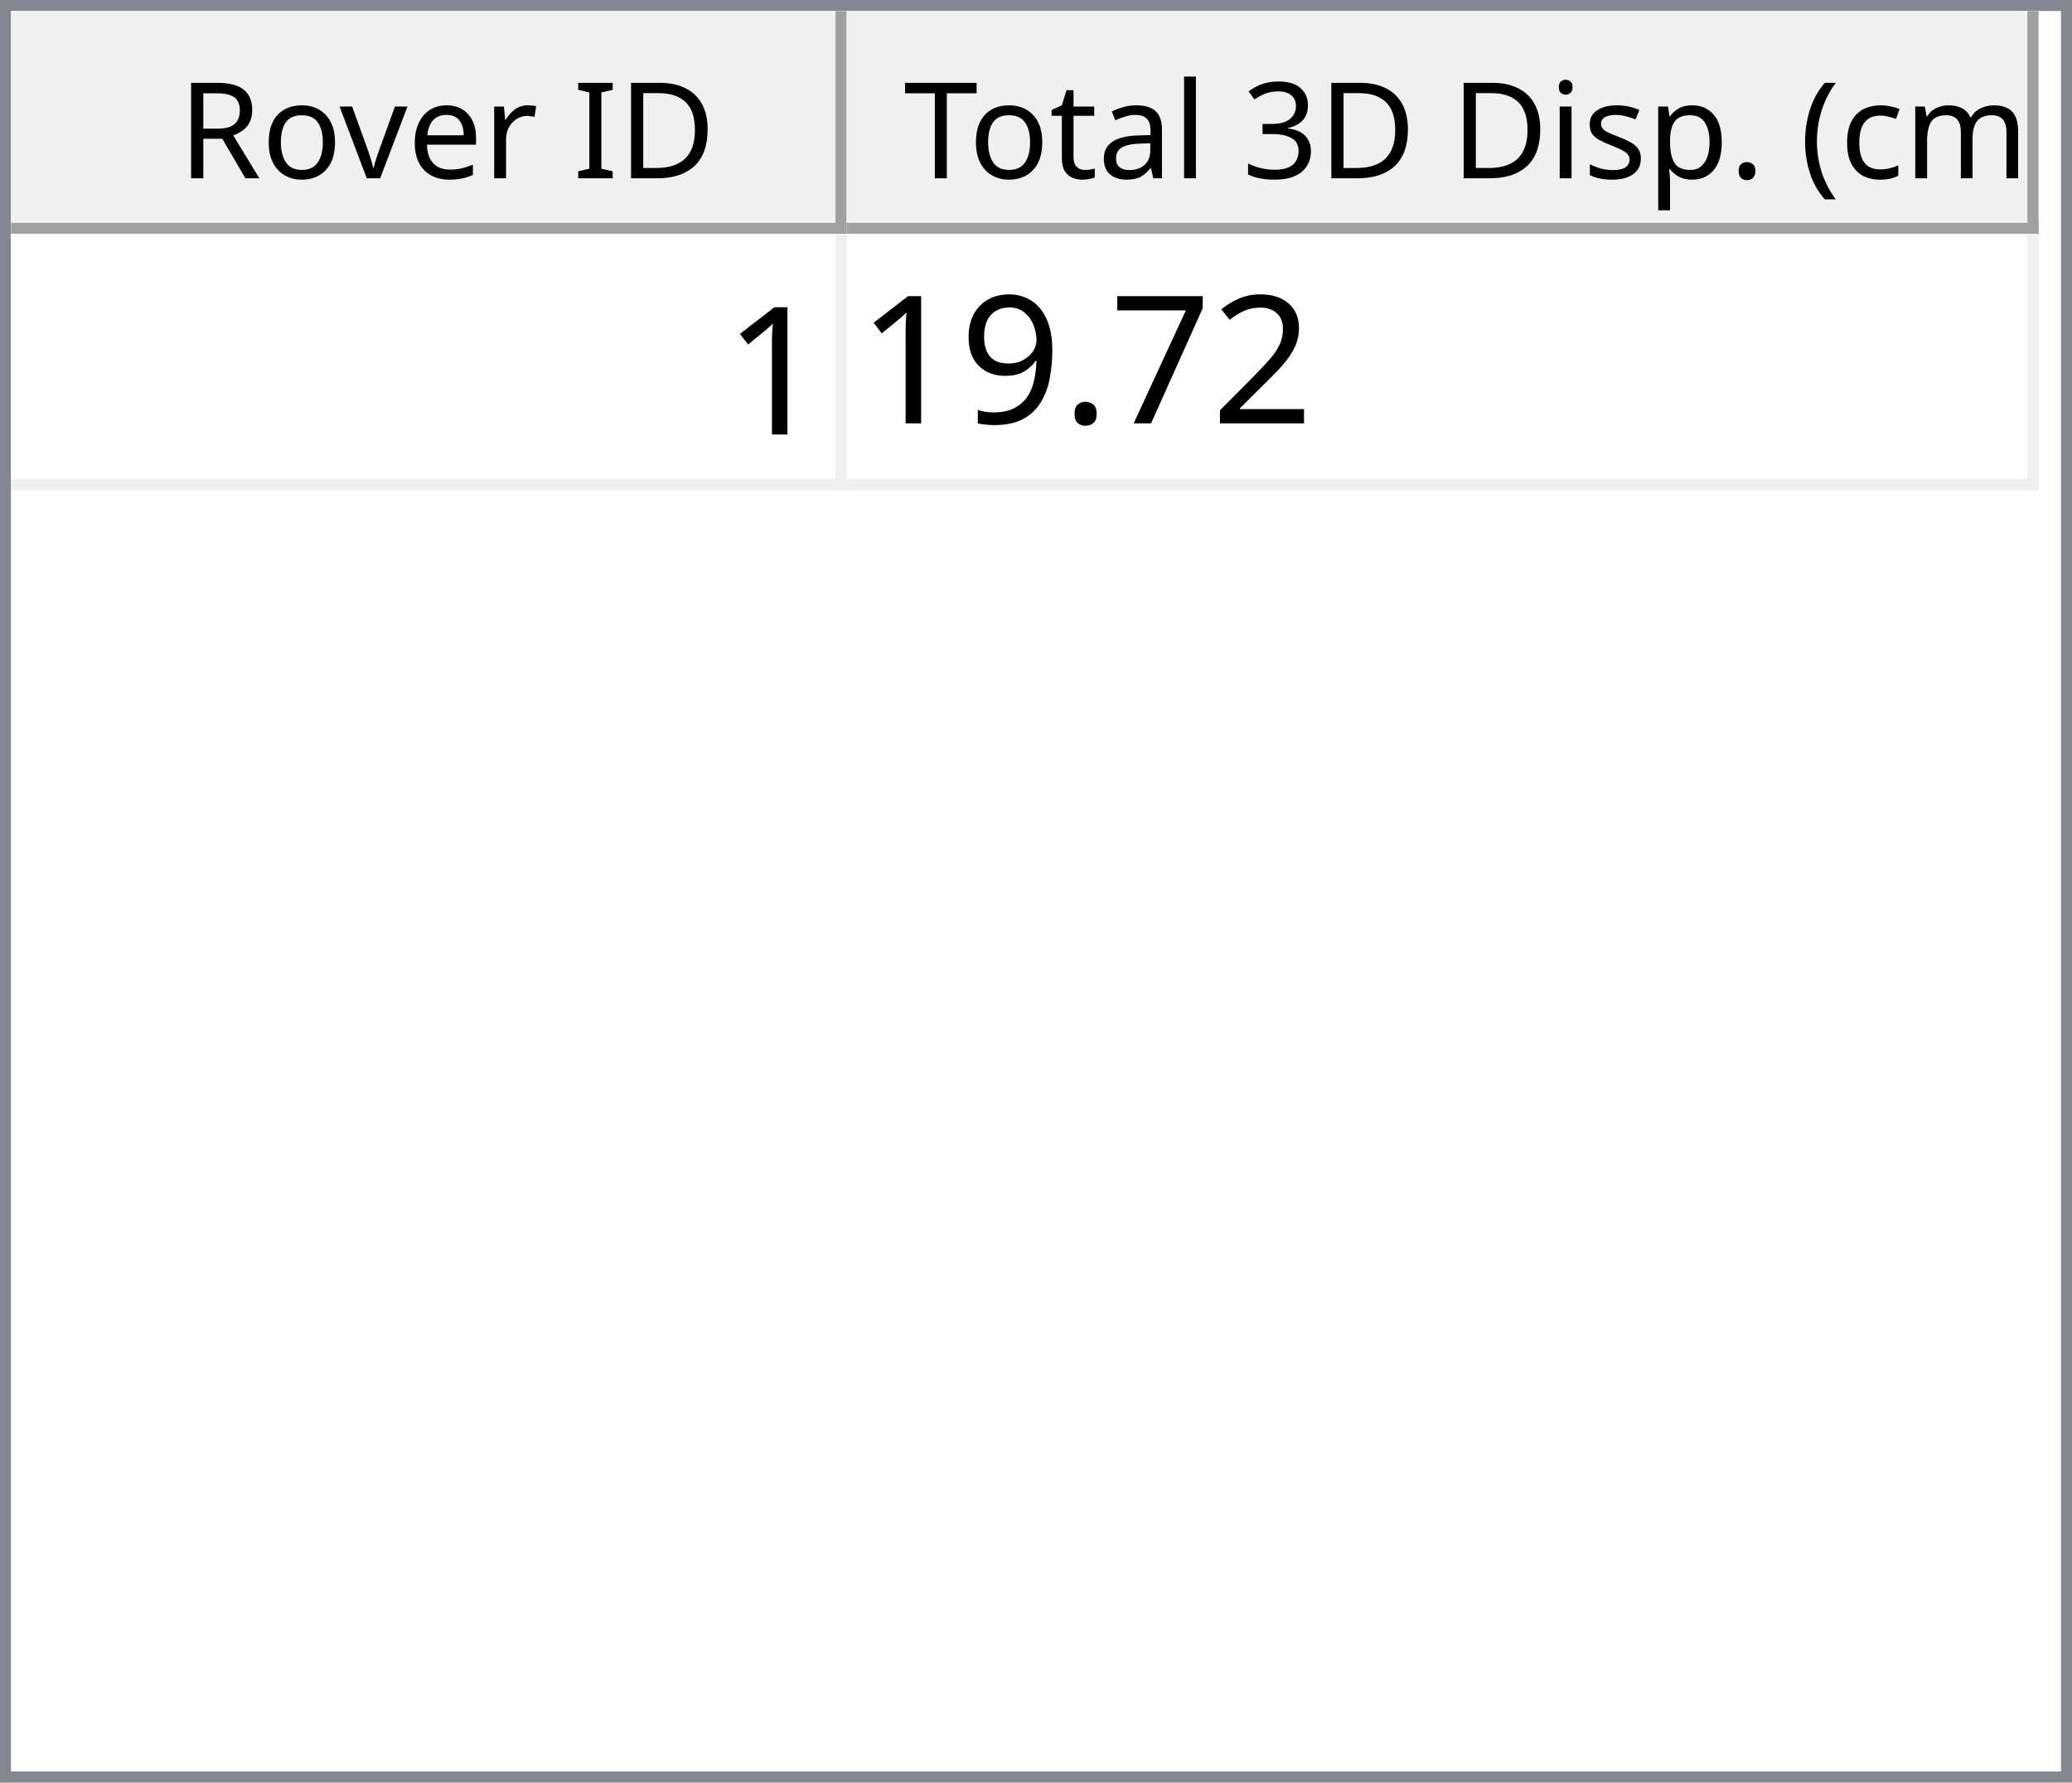
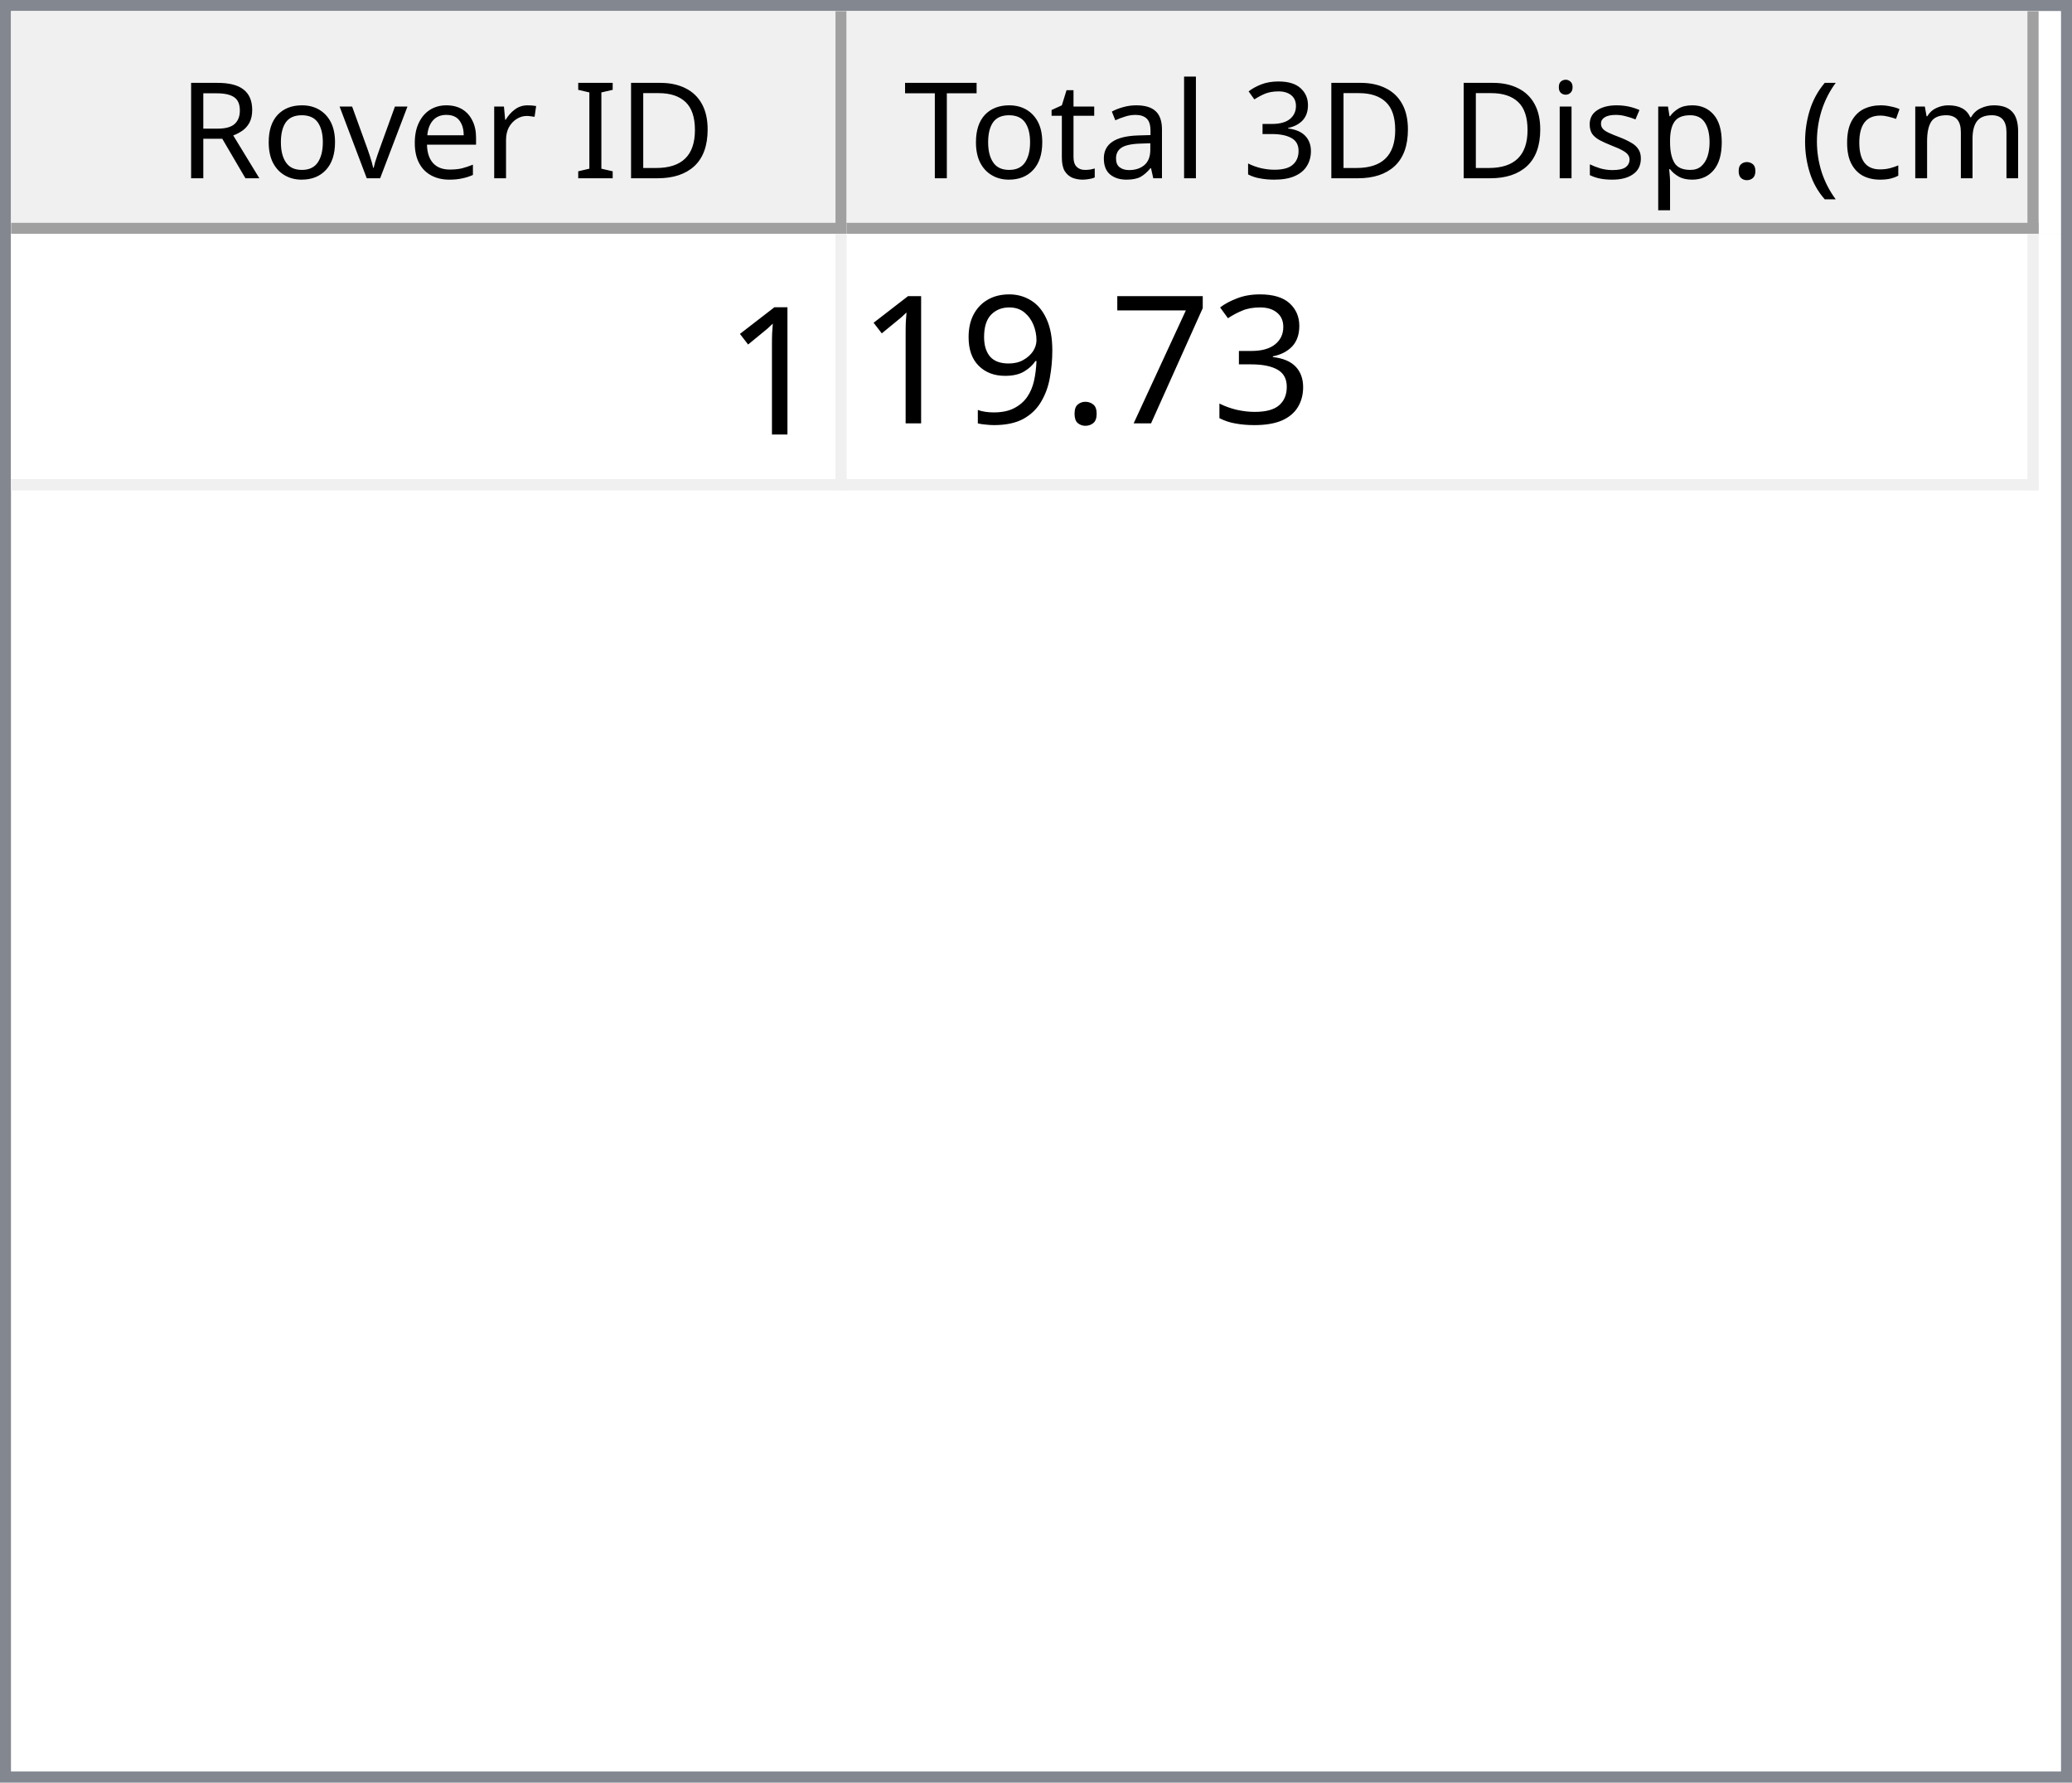
<svg xmlns="http://www.w3.org/2000/svg" style="fill-opacity:1; color-rendering:auto; color-interpolation:auto; text-rendering:auto; stroke:black; stroke-linecap:square; stroke-miterlimit:10; shape-rendering:auto; stroke-opacity:1; fill:black; stroke-dasharray:none; font-weight:normal; stroke-width:1; font-family:'Dialog'; font-style:normal; stroke-linejoin:miter; font-size:12px; stroke-dashoffset:0; image-rendering:auto;" width="186" height="160">
  <defs id="genericDefs" />
  <g>
    <defs id="defs1">
      <clipPath clipPathUnits="userSpaceOnUse" id="clipPath1">
        <path d="M0 0 L186 0 L186 160 L0 160 L0 0 Z" />
      </clipPath>
      <clipPath clipPathUnits="userSpaceOnUse" id="clipPath2">
        <path d="M0 0 L0 160 L186 160 L186 0 Z" />
      </clipPath>
      <clipPath clipPathUnits="userSpaceOnUse" id="clipPath3">
        <path d="M0 0 L0 20 L184 20 L184 0 Z" />
      </clipPath>
      <clipPath clipPathUnits="userSpaceOnUse" id="clipPath4">
        <path d="M0 0 L0 20 L75 20 L75 0 Z" />
      </clipPath>
      <clipPath clipPathUnits="userSpaceOnUse" id="clipPath5">
        <path d="M1 1 L1 19 L74 19 L74 1 Z" />
      </clipPath>
      <clipPath clipPathUnits="userSpaceOnUse" id="clipPath6">
        <path d="M0 0 L0 18 L73 18 L73 0 Z" />
      </clipPath>
      <clipPath clipPathUnits="userSpaceOnUse" id="clipPath7">
        <path d="M-0.5 -0.5 L-0.5 19.5 L74.5 19.5 L74.5 -0.5 Z" />
      </clipPath>
      <clipPath clipPathUnits="userSpaceOnUse" id="clipPath8">
        <path d="M0 0 L0 20 L107 20 L107 0 Z" />
      </clipPath>
      <clipPath clipPathUnits="userSpaceOnUse" id="clipPath9">
        <path d="M1 1 L1 19 L106 19 L106 1 Z" />
      </clipPath>
      <clipPath clipPathUnits="userSpaceOnUse" id="clipPath10">
        <path d="M0 0 L0 18 L105 18 L105 0 Z" />
      </clipPath>
      <clipPath clipPathUnits="userSpaceOnUse" id="clipPath11">
        <path d="M-0.5 -0.5 L-0.5 19.5 L106.5 19.5 L106.5 -0.5 Z" />
      </clipPath>
      <clipPath clipPathUnits="userSpaceOnUse" id="clipPath12">
        <path d="M0 0 L0 138 L184 138 L184 0 Z" />
      </clipPath>
      <clipPath clipPathUnits="userSpaceOnUse" id="clipPath13">
        <path d="M0 0 L0 23 L182 23 L182 0 Z" />
      </clipPath>
      <clipPath clipPathUnits="userSpaceOnUse" id="clipPath14">
        <path d="M-0.5 -0.5 L-0.5 22.5 L181.5 22.5 L181.5 -0.5 Z" />
      </clipPath>
      <clipPath clipPathUnits="userSpaceOnUse" id="clipPath15">
        <path d="M0 0 L0 22 L74 22 L74 0 Z" />
      </clipPath>
      <clipPath clipPathUnits="userSpaceOnUse" id="clipPath16">
        <path d="M0 0 L0 22 L106 22 L106 0 Z" />
      </clipPath>
      <font horiz-adv-x="64.551" id="font1">
        <font-face ascent="107.91" descent="25.098" units-per-em="100" style="font-style:normal; font-family:Segoe UI; font-weight:normal;" />
        <missing-glyph horiz-adv-x="64.551" d="M8.109 0 L8.109 68.266 L56.453 68.266 L56.453 0 L8.109 0 ZM15.328 7.234 L49.219 7.234 L49.219 61.031 L15.328 61.031 L15.328 7.234 Z" />
        <glyph unicode="D" horiz-adv-x="70.117" d="M9.188 0 L9.188 70.016 L28.516 70.016 Q65.531 70.016 65.531 35.891 Q65.531 19.672 55.25 9.836 Q44.969 0 27.734 0 L9.188 0 ZM17.391 62.594 L17.391 7.422 L27.828 7.422 Q41.609 7.422 49.273 14.797 Q56.938 22.172 56.938 35.688 Q56.938 62.594 28.328 62.594 L17.391 62.594 Z" />
        <glyph unicode="I" horiz-adv-x="26.611" d="M17.391 0 L9.188 0 L9.188 70.016 L17.391 70.016 L17.391 0 Z" />
        <glyph unicode=" " horiz-adv-x="27.393" d="" />
        <glyph unicode="r" horiz-adv-x="34.766" d="M34.188 41.891 Q32.078 43.5 28.125 43.5 Q23 43.5 19.555 38.672 Q16.109 33.844 16.109 25.484 L16.109 0 L8.109 0 L8.109 50 L16.109 50 L16.109 39.703 L16.312 39.703 Q18.016 44.969 21.531 47.922 Q25.047 50.875 29.391 50.875 Q32.516 50.875 34.188 50.203 L34.188 41.891 Z" />
        <glyph unicode="e" horiz-adv-x="52.295" d="M48.297 23 L12.984 23 Q13.188 14.656 17.484 10.109 Q21.781 5.562 29.297 5.562 Q37.75 5.562 44.828 11.141 L44.828 3.609 Q38.234 -1.172 27.391 -1.172 Q16.797 -1.172 10.742 5.641 Q4.688 12.453 4.688 24.812 Q4.688 36.469 11.305 43.82 Q17.922 51.172 27.734 51.172 Q37.547 51.172 42.922 44.828 Q48.297 38.484 48.297 27.203 L48.297 23 ZM40.094 29.781 Q40.047 36.719 36.75 40.578 Q33.453 44.438 27.594 44.438 Q21.922 44.438 17.969 40.383 Q14.016 36.328 13.094 29.781 L40.094 29.781 Z" />
        <glyph unicode="v" horiz-adv-x="47.9" d="M47.406 50 L27.484 0 L19.625 0 L0.688 50 L9.469 50 L22.172 13.672 Q23.578 9.672 23.922 6.688 L24.125 6.688 Q24.609 10.453 25.688 13.484 L38.969 50 L47.406 50 Z" />
        <glyph unicode="o" horiz-adv-x="58.594" d="M29 -1.172 Q17.922 -1.172 11.305 5.836 Q4.688 12.844 4.688 24.422 Q4.688 37.016 11.57 44.094 Q18.453 51.172 30.172 51.172 Q41.359 51.172 47.633 44.289 Q53.906 37.406 53.906 25.203 Q53.906 13.234 47.141 6.031 Q40.375 -1.172 29 -1.172 ZM29.594 44.438 Q21.875 44.438 17.383 39.188 Q12.891 33.938 12.891 24.703 Q12.891 15.828 17.43 10.695 Q21.969 5.562 29.594 5.562 Q37.359 5.562 41.531 10.594 Q45.703 15.625 45.703 24.906 Q45.703 34.281 41.531 39.359 Q37.359 44.438 29.594 44.438 Z" />
        <glyph unicode="R" horiz-adv-x="59.814" d="M59.375 0 L49.609 0 L37.891 19.625 Q36.281 22.359 34.766 24.289 Q33.25 26.219 31.664 27.438 Q30.078 28.656 28.25 29.219 Q26.422 29.781 24.125 29.781 L17.391 29.781 L17.391 0 L9.188 0 L9.188 70.016 L30.078 70.016 Q34.672 70.016 38.555 68.867 Q42.438 67.719 45.289 65.375 Q48.141 63.031 49.758 59.547 Q51.375 56.062 51.375 51.375 Q51.375 47.703 50.273 44.656 Q49.172 41.609 47.148 39.211 Q45.125 36.812 42.266 35.133 Q39.406 33.453 35.844 32.516 L35.844 32.328 Q37.594 31.547 38.891 30.547 Q40.188 29.547 41.359 28.18 Q42.531 26.812 43.68 25.078 Q44.828 23.344 46.234 21.047 L59.375 0 ZM17.391 62.594 L17.391 37.203 L28.516 37.203 Q31.594 37.203 34.203 38.133 Q36.812 39.062 38.719 40.797 Q40.625 42.531 41.703 45.047 Q42.781 47.562 42.781 50.688 Q42.781 56.297 39.141 59.445 Q35.5 62.594 28.609 62.594 L17.391 62.594 Z" />
        <glyph unicode=")" horiz-adv-x="30.176" d="M8.297 -15.922 L1.172 -15.922 Q16.406 2.344 16.406 26.812 Q16.406 51.469 1.078 70.016 L8.297 70.016 Q23.531 52.156 23.531 26.703 Q23.531 1.375 8.297 -15.922 Z" />
        <glyph unicode="m" horiz-adv-x="86.133" d="M79.109 0 L71.094 0 L71.094 28.719 Q71.094 37.016 68.531 40.727 Q65.969 44.438 59.906 44.438 Q54.781 44.438 51.195 39.75 Q47.609 35.062 47.609 28.516 L47.609 0 L39.594 0 L39.594 29.688 Q39.594 44.438 28.219 44.438 Q22.953 44.438 19.531 40.016 Q16.109 35.594 16.109 28.516 L16.109 0 L8.109 0 L8.109 50 L16.109 50 L16.109 42.094 L16.312 42.094 Q21.625 51.172 31.844 51.172 Q36.969 51.172 40.773 48.312 Q44.578 45.453 46 40.828 Q51.562 51.172 62.594 51.172 Q79.109 51.172 79.109 30.812 L79.109 0 Z" />
        <glyph unicode="c" horiz-adv-x="46.191" d="M42.188 2.297 Q36.422 -1.172 28.516 -1.172 Q17.828 -1.172 11.258 5.789 Q4.688 12.75 4.688 23.828 Q4.688 36.188 11.766 43.68 Q18.844 51.172 30.672 51.172 Q37.25 51.172 42.281 48.734 L42.281 40.531 Q36.719 44.438 30.375 44.438 Q22.703 44.438 17.797 38.945 Q12.891 33.453 12.891 24.516 Q12.891 15.719 17.508 10.641 Q22.125 5.562 29.891 5.562 Q36.422 5.562 42.188 9.906 L42.188 2.297 Z" />
        <glyph unicode="(" horiz-adv-x="30.176" d="M29.109 -15.922 L21.969 -15.922 Q6.844 1.375 6.844 26.703 Q6.844 52.156 21.969 70.016 L29.203 70.016 Q13.875 51.469 13.875 26.812 Q13.875 2.344 29.109 -15.922 Z" />
        <glyph unicode="." horiz-adv-x="21.68" d="M10.891 -1.078 Q8.641 -1.078 7.055 0.539 Q5.469 2.156 5.469 4.391 Q5.469 6.641 7.055 8.273 Q8.641 9.906 10.891 9.906 Q13.188 9.906 14.797 8.273 Q16.406 6.641 16.406 4.391 Q16.406 2.156 14.797 0.539 Q13.188 -1.078 10.891 -1.078 Z" />
        <glyph unicode="p" horiz-adv-x="58.789" d="M16.312 7.234 L16.109 7.234 L16.109 -23 L8.109 -23 L8.109 50 L16.109 50 L16.109 41.219 L16.312 41.219 Q22.219 51.172 33.594 51.172 Q43.266 51.172 48.688 44.461 Q54.109 37.75 54.109 26.469 Q54.109 13.922 48 6.375 Q41.891 -1.172 31.297 -1.172 Q21.578 -1.172 16.312 7.234 ZM16.109 27.391 L16.109 20.406 Q16.109 14.203 20.141 9.883 Q24.172 5.562 30.375 5.562 Q37.641 5.562 41.773 11.133 Q45.906 16.703 45.906 26.609 Q45.906 34.969 42.047 39.703 Q38.188 44.438 31.594 44.438 Q24.609 44.438 20.359 39.578 Q16.109 34.719 16.109 27.391 Z" />
        <glyph unicode="s" horiz-adv-x="42.432" d="M5.078 1.812 L5.078 10.406 Q11.625 5.562 19.484 5.562 Q30.031 5.562 30.031 12.594 Q30.031 14.594 29.125 15.992 Q28.219 17.391 26.68 18.461 Q25.141 19.531 23.07 20.383 Q21 21.234 18.609 22.172 Q15.281 23.484 12.766 24.828 Q10.25 26.172 8.57 27.859 Q6.891 29.547 6.031 31.695 Q5.172 33.844 5.172 36.719 Q5.172 40.234 6.789 42.945 Q8.406 45.656 11.086 47.484 Q13.766 49.312 17.211 50.242 Q20.656 51.172 24.312 51.172 Q30.812 51.172 35.938 48.922 L35.938 40.828 Q30.422 44.438 23.25 44.438 Q21 44.438 19.195 43.922 Q17.391 43.406 16.094 42.477 Q14.797 41.547 14.086 40.258 Q13.375 38.969 13.375 37.406 Q13.375 35.453 14.086 34.133 Q14.797 32.812 16.164 31.789 Q17.531 30.766 19.484 29.938 Q21.438 29.109 23.922 28.125 Q27.25 26.859 29.883 25.516 Q32.516 24.172 34.375 22.484 Q36.234 20.797 37.234 18.602 Q38.234 16.406 38.234 13.375 Q38.234 9.672 36.602 6.938 Q34.969 4.203 32.234 2.398 Q29.5 0.594 25.93 -0.289 Q22.359 -1.172 18.453 -1.172 Q10.75 -1.172 5.078 1.812 Z" />
        <glyph unicode="i" horiz-adv-x="24.219" d="M12.203 62.703 Q10.062 62.703 8.547 64.164 Q7.031 65.625 7.031 67.875 Q7.031 70.125 8.547 71.609 Q10.062 73.094 12.203 73.094 Q14.406 73.094 15.945 71.609 Q17.484 70.125 17.484 67.875 Q17.484 65.719 15.945 64.211 Q14.406 62.703 12.203 62.703 ZM16.109 0 L8.109 0 L8.109 50 L16.109 50 L16.109 0 Z" />
        <glyph unicode="3" horiz-adv-x="53.906" d="M46.531 19.828 Q46.531 15.094 44.75 11.211 Q42.969 7.328 39.719 4.57 Q36.469 1.812 31.93 0.297 Q27.391 -1.219 21.922 -1.219 Q11.922 -1.219 6 2.594 L6 11.188 Q13.094 5.609 22.219 5.609 Q25.875 5.609 28.828 6.539 Q31.781 7.469 33.906 9.227 Q36.031 10.984 37.18 13.477 Q38.328 15.969 38.328 19.094 Q38.328 32.812 18.797 32.812 L12.984 32.812 L12.984 39.594 L18.5 39.594 Q35.797 39.594 35.797 52.484 Q35.797 64.406 22.609 64.406 Q15.188 64.406 8.688 59.422 L8.688 67.188 Q15.375 71.188 24.609 71.188 Q29 71.188 32.57 69.969 Q36.141 68.75 38.68 66.555 Q41.219 64.359 42.609 61.281 Q44 58.203 44 54.5 Q44 40.672 30.031 36.719 L30.031 36.531 Q33.594 36.141 36.625 34.797 Q39.656 33.453 41.852 31.305 Q44.047 29.156 45.289 26.25 Q46.531 23.344 46.531 19.828 Z" />
        <glyph unicode="l" horiz-adv-x="24.219" d="M16.109 0 L8.109 0 L8.109 74.031 L16.109 74.031 L16.109 0 Z" />
        <glyph unicode="a" horiz-adv-x="50.879" d="M43.891 0 L35.891 0 L35.891 7.812 L35.688 7.812 Q30.469 -1.172 20.312 -1.172 Q12.844 -1.172 8.617 2.781 Q4.391 6.734 4.391 13.281 Q4.391 27.297 20.906 29.594 L35.891 31.688 Q35.891 44.438 25.594 44.438 Q16.547 44.438 9.281 38.281 L9.281 46.484 Q16.656 51.172 26.266 51.172 Q43.891 51.172 43.891 32.516 L43.891 0 ZM35.891 25.297 L23.828 23.641 Q18.266 22.859 15.43 20.875 Q12.594 18.891 12.594 13.875 Q12.594 10.203 15.211 7.883 Q17.828 5.562 22.172 5.562 Q28.125 5.562 32.008 9.742 Q35.891 13.922 35.891 20.312 L35.891 25.297 Z" />
        <glyph unicode="t" horiz-adv-x="33.887" d="M31.297 0.484 Q28.469 -1.078 23.828 -1.078 Q10.688 -1.078 10.688 13.578 L10.688 43.172 L2.094 43.172 L2.094 50 L10.688 50 L10.688 62.203 L18.703 64.797 L18.703 50 L31.297 50 L31.297 43.172 L18.703 43.172 L18.703 14.984 Q18.703 9.969 20.414 7.82 Q22.125 5.672 26.078 5.672 Q29.109 5.672 31.297 7.328 L31.297 0.484 Z" />
        <glyph unicode="T" horiz-adv-x="52.393" d="M50.594 62.594 L30.375 62.594 L30.375 0 L22.172 0 L22.172 62.594 L2 62.594 L2 70.016 L50.594 70.016 L50.594 62.594 Z" />
      </font>
      <font horiz-adv-x="75.0" id="font2">
        <font-face ascent="100.537" descent="21.973" units-per-em="100" style="font-style:normal; font-family:sans-serif; font-weight:normal;" />
        <missing-glyph horiz-adv-x="75.0" d="M12.5 0 L12.5 62.5 L62.5 62.5 L62.5 0 L12.5 0 ZM14.062 1.562 L60.938 1.562 L60.938 60.938 L14.062 60.938 L14.062 1.562 Z" />
        <glyph unicode="1" horiz-adv-x="55.615" d="M37.25 0 L28.469 0 L28.469 56 Q25.297 52.984 20.141 49.953 Q14.984 46.922 10.891 45.406 L10.891 53.906 Q18.266 57.375 23.781 62.305 Q29.297 67.234 31.594 71.875 L37.25 71.875 L37.25 0 Z" />
-         <glyph unicode="2" horiz-adv-x="55.615" d="M50.344 8.453 L50.344 0 L3.031 0 Q2.938 3.172 4.047 6.109 Q5.859 10.938 9.836 15.625 Q13.812 20.312 21.344 26.469 Q33.016 36.031 37.117 41.625 Q41.219 47.219 41.219 52.203 Q41.219 57.422 37.477 61.008 Q33.734 64.594 27.734 64.594 Q21.391 64.594 17.578 60.789 Q13.766 56.984 13.719 50.25 L4.688 51.172 Q5.609 61.281 11.664 66.578 Q17.719 71.875 27.938 71.875 Q38.234 71.875 44.242 66.164 Q50.25 60.453 50.25 52 Q50.25 47.703 48.492 43.555 Q46.734 39.406 42.656 34.812 Q38.578 30.219 29.109 22.219 Q21.188 15.578 18.945 13.211 Q16.703 10.844 15.234 8.453 L50.344 8.453 Z" />
+         <glyph unicode="3" horiz-adv-x="55.615" d="M4.203 18.891 L12.984 20.062 Q14.5 12.594 18.141 9.297 Q21.781 6 27 6 Q33.203 6 37.477 10.297 Q41.75 14.594 41.75 20.953 Q41.75 27 37.797 30.93 Q33.844 34.859 27.734 34.859 Q25.25 34.859 21.531 33.891 L22.516 41.609 Q23.391 41.5 23.922 41.5 Q29.547 41.5 34.039 44.43 Q38.531 47.359 38.531 53.469 Q38.531 58.297 35.258 61.477 Q31.984 64.656 26.812 64.656 Q21.688 64.656 18.266 61.43 Q14.844 58.203 13.875 51.766 L5.078 53.328 Q6.688 62.156 12.398 67.016 Q18.109 71.875 26.609 71.875 Q32.469 71.875 37.398 69.359 Q42.328 66.844 44.945 62.5 Q47.562 58.156 47.562 53.266 Q47.562 48.641 45.07 44.828 Q42.578 41.016 37.703 38.766 Q44.047 37.312 47.562 32.695 Q51.078 28.078 51.078 21.141 Q51.078 11.766 44.242 5.25 Q37.406 -1.266 26.953 -1.266 Q17.531 -1.266 11.305 4.352 Q5.078 9.969 4.203 18.891 Z" />
        <glyph unicode="7" horiz-adv-x="55.615" d="M4.734 62.203 L4.734 70.656 L51.078 70.656 L51.078 63.812 Q44.234 56.547 37.523 44.484 Q30.812 32.422 27.156 19.672 Q24.516 10.688 23.781 0 L14.75 0 Q14.891 8.453 18.062 20.414 Q21.234 32.375 27.172 43.484 Q33.109 54.594 39.797 62.203 L4.734 62.203 Z" />
        <glyph unicode="." horiz-adv-x="27.783" d="M9.078 0 L9.078 10.016 L19.094 10.016 L19.094 0 L9.078 0 Z" />
        <glyph unicode="9" horiz-adv-x="55.615" d="M5.469 16.547 L13.922 17.328 Q14.984 11.375 18.016 8.688 Q21.047 6 25.781 6 Q29.828 6 32.883 7.859 Q35.938 9.719 37.891 12.82 Q39.844 15.922 41.164 21.195 Q42.484 26.469 42.484 31.938 Q42.484 32.516 42.438 33.688 Q39.797 29.5 35.234 26.883 Q30.672 24.266 25.344 24.266 Q16.453 24.266 10.305 30.711 Q4.156 37.156 4.156 47.703 Q4.156 58.594 10.578 65.234 Q17 71.875 26.656 71.875 Q33.641 71.875 39.43 68.117 Q45.219 64.359 48.219 57.398 Q51.219 50.438 51.219 37.25 Q51.219 23.531 48.242 15.406 Q45.266 7.281 39.383 3.031 Q33.5 -1.219 25.594 -1.219 Q17.188 -1.219 11.867 3.445 Q6.547 8.109 5.469 16.547 ZM41.453 48.141 Q41.453 55.719 37.43 60.156 Q33.406 64.594 27.734 64.594 Q21.875 64.594 17.531 59.812 Q13.188 55.031 13.188 47.406 Q13.188 40.578 17.312 36.305 Q21.438 32.031 27.484 32.031 Q33.594 32.031 37.523 36.305 Q41.453 40.578 41.453 48.141 Z" />
      </font>
    </defs>
    <g style="fill:white; stroke:white;">
      <rect x="0" y="0" width="186" style="clip-path:url(#clipPath1); stroke:none;" height="160" />
    </g>
    <g style="fill:white; text-rendering:optimizeSpeed; color-rendering:optimizeSpeed; image-rendering:optimizeSpeed; shape-rendering:crispEdges; stroke:white; color-interpolation:sRGB;">
      <rect x="0" width="186" height="160" y="0" style="stroke:none;" />
      <path style="stroke:none;" d="M0 160 L186 160 L186 0 L0 0 Z" />
    </g>
    <g style="fill:rgb(240,240,240); font-family:'Segoe UI'; stroke:rgb(240,240,240);">
      <rect x="0" y="0" width="186" style="clip-path:url(#clipPath2); stroke:none;" height="160" />
    </g>
    <g style="fill:rgb(130,135,144); font-family:'Segoe UI'; stroke:rgb(130,135,144);">
      <path d="M0 0 L186 0 L186 160 L0 160 L0 0 ZM1 1 L185 1 L185 159 L1 159 L1 1 Z" style="fill-rule:evenodd; clip-path:url(#clipPath2); stroke:none;" />
    </g>
    <g style="fill:white; font-family:'Segoe UI'; stroke:white;" transform="translate(1,1)">
      <rect x="0" y="0" width="184" style="clip-path:url(#clipPath3); stroke:none;" height="20" />
    </g>
    <g style="fill:rgb(240,240,240); font-family:'Segoe UI'; stroke:rgb(240,240,240);" transform="translate(1,1)">
      <rect x="0" y="0" width="75" style="clip-path:url(#clipPath4); stroke:none;" height="20" />
    </g>
    <g style="font-family:'Segoe UI';" transform="translate(2,2)">
      <text x="14" xml:space="preserve" y="14" style="clip-path:url(#clipPath6); stroke:none;">Rover ID</text>
    </g>
    <g style="fill:rgb(160,160,160); font-family:'Segoe UI'; stroke:rgb(160,160,160); stroke-linejoin:bevel;" transform="translate(1.5,1.5)">
      <line x1="74" x2="74" y1="0" style="fill:none; clip-path:url(#clipPath7);" y2="19" />
    </g>
    <g style="fill:rgb(160,160,160); font-family:'Segoe UI'; stroke:rgb(160,160,160); stroke-linejoin:bevel;" transform="matrix(1,0,0,1,1,1) translate(0.5,0.5)">
      <line x1="0" x2="74" y1="19" style="fill:none; clip-path:url(#clipPath7);" y2="19" />
    </g>
    <g style="fill:rgb(240,240,240); font-family:'Segoe UI'; stroke:rgb(240,240,240);" transform="translate(76,1)">
      <rect x="0" y="0" width="107" style="clip-path:url(#clipPath8); stroke:none;" height="20" />
    </g>
    <g style="font-family:'Segoe UI';" transform="translate(77,2)">
      <text x="1" xml:space="preserve" y="14" style="clip-path:url(#clipPath10); stroke:none;"> Total 3D Disp. (cm)</text>
    </g>
    <g style="fill:rgb(160,160,160); font-family:'Segoe UI'; stroke:rgb(160,160,160); stroke-linejoin:bevel;" transform="translate(76.5,1.5)">
      <line x1="106" x2="106" y1="0" style="fill:none; clip-path:url(#clipPath11);" y2="19" />
    </g>
    <g style="fill:rgb(160,160,160); font-family:'Segoe UI'; stroke:rgb(160,160,160); stroke-linejoin:bevel;" transform="matrix(1,0,0,1,76,1) translate(0.5,0.5)">
      <line x1="0" x2="106" y1="19" style="fill:none; clip-path:url(#clipPath11);" y2="19" />
    </g>
    <g style="fill:white; font-family:'Segoe UI'; stroke:white;" transform="translate(1,21)">
      <rect x="0" y="0" width="184" style="clip-path:url(#clipPath12); stroke:none;" height="138" />
    </g>
    <g style="fill:rgb(240,240,240); font-size:16px; font-family:sans-serif; stroke:rgb(240,240,240);" transform="translate(1,21)">
      <rect x="0" y="0" width="182" style="clip-path:url(#clipPath13); stroke:none;" height="23" />
      <line transform="translate(0.5,0.5)" x1="0" x2="181" y1="22" style="clip-path:url(#clipPath14); fill:none; stroke-linejoin:bevel;" y2="22" />
    </g>
    <g transform="matrix(1,0,0,1,1,21) translate(0.5,0.5)" style="fill:rgb(240,240,240); font-size:16px; font-family:sans-serif; stroke:rgb(240,240,240); stroke-linejoin:bevel;">
      <line x1="74" x2="74" y1="0" style="fill:none; clip-path:url(#clipPath14);" y2="22" />
    </g>
    <g transform="matrix(1,0,0,1,1,21) translate(0.5,0.5)" style="fill:rgb(240,240,240); font-size:16px; font-family:sans-serif; stroke:rgb(240,240,240); stroke-linejoin:bevel;">
      <line x1="181" x2="181" y1="0" style="fill:none; clip-path:url(#clipPath14);" y2="22" />
    </g>
    <g style="fill:white; font-size:16px; font-family:sans-serif; stroke:white;" transform="matrix(1,0,0,1,1,21)">
      <rect x="0" y="0" width="74" style="clip-path:url(#clipPath15); stroke:none;" height="22" />
      <text x="64" y="18" style="fill:black; clip-path:url(#clipPath15); stroke:none;" xml:space="preserve">1</text>
    </g>
    <g style="fill:white; font-size:16px; font-family:sans-serif; stroke:white;" transform="matrix(1,0,0,1,1,21) translate(75,0)">
      <rect x="0" y="0" width="106" style="clip-path:url(#clipPath16); stroke:none;" height="22" />
-       <text x="1" y="17" style="fill:black; clip-path:url(#clipPath16); stroke:none;" xml:space="preserve">19.72</text>
+       <text x="1" y="17" style="fill:black; clip-path:url(#clipPath16); stroke:none;" xml:space="preserve">19.73</text>
    </g>
  </g>
</svg>
